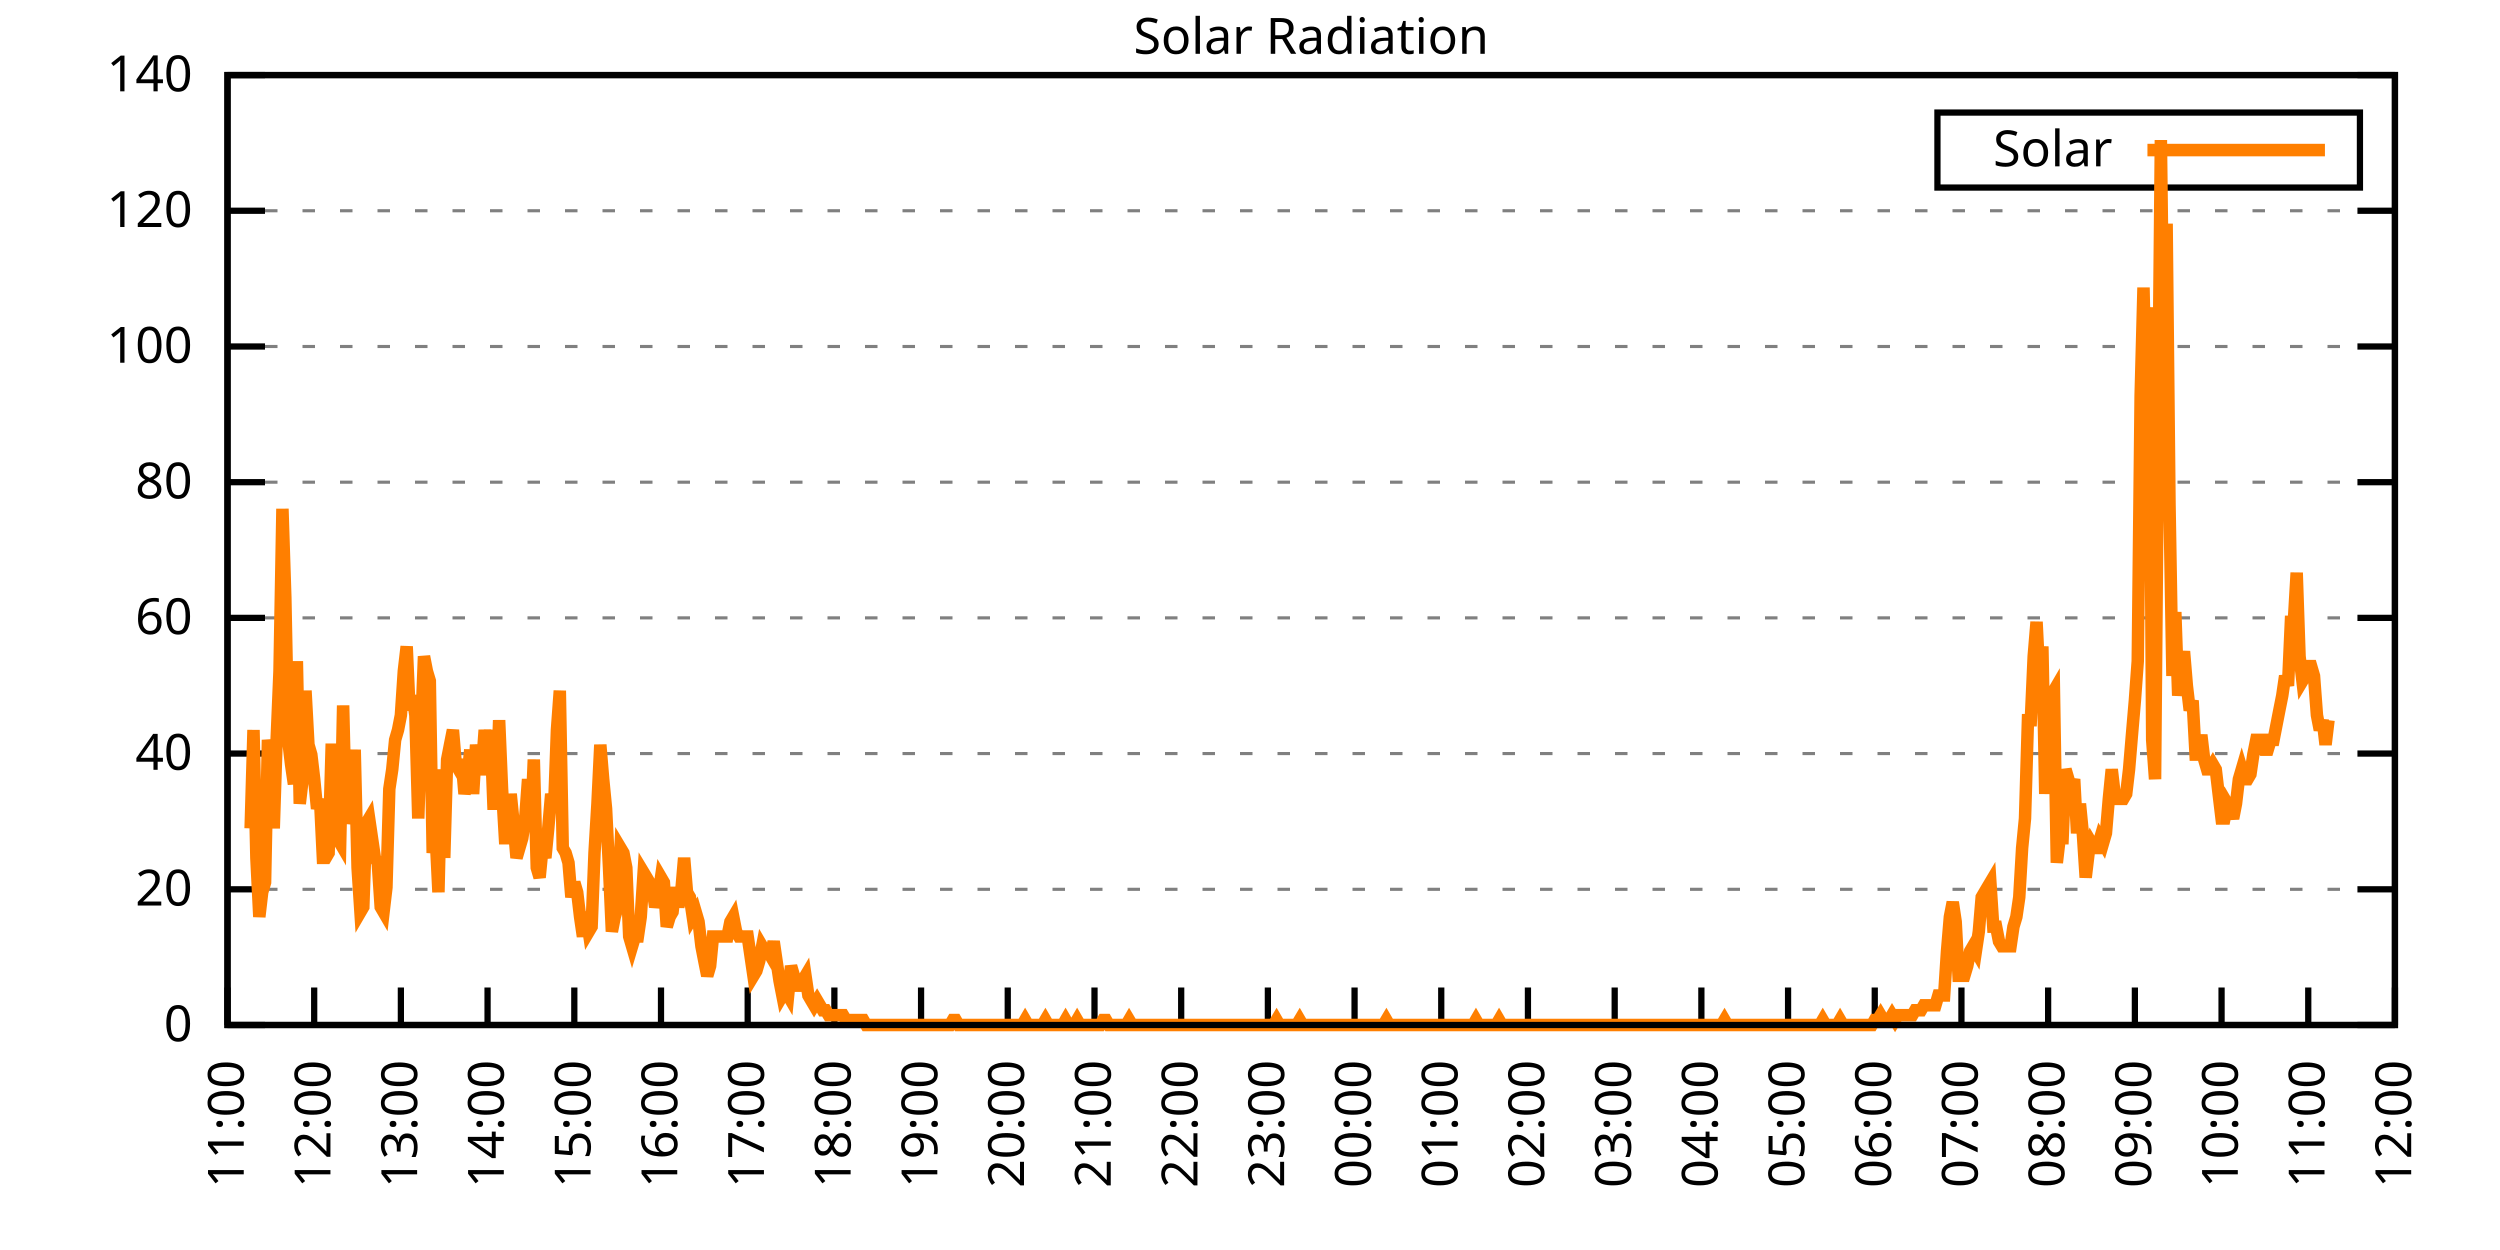
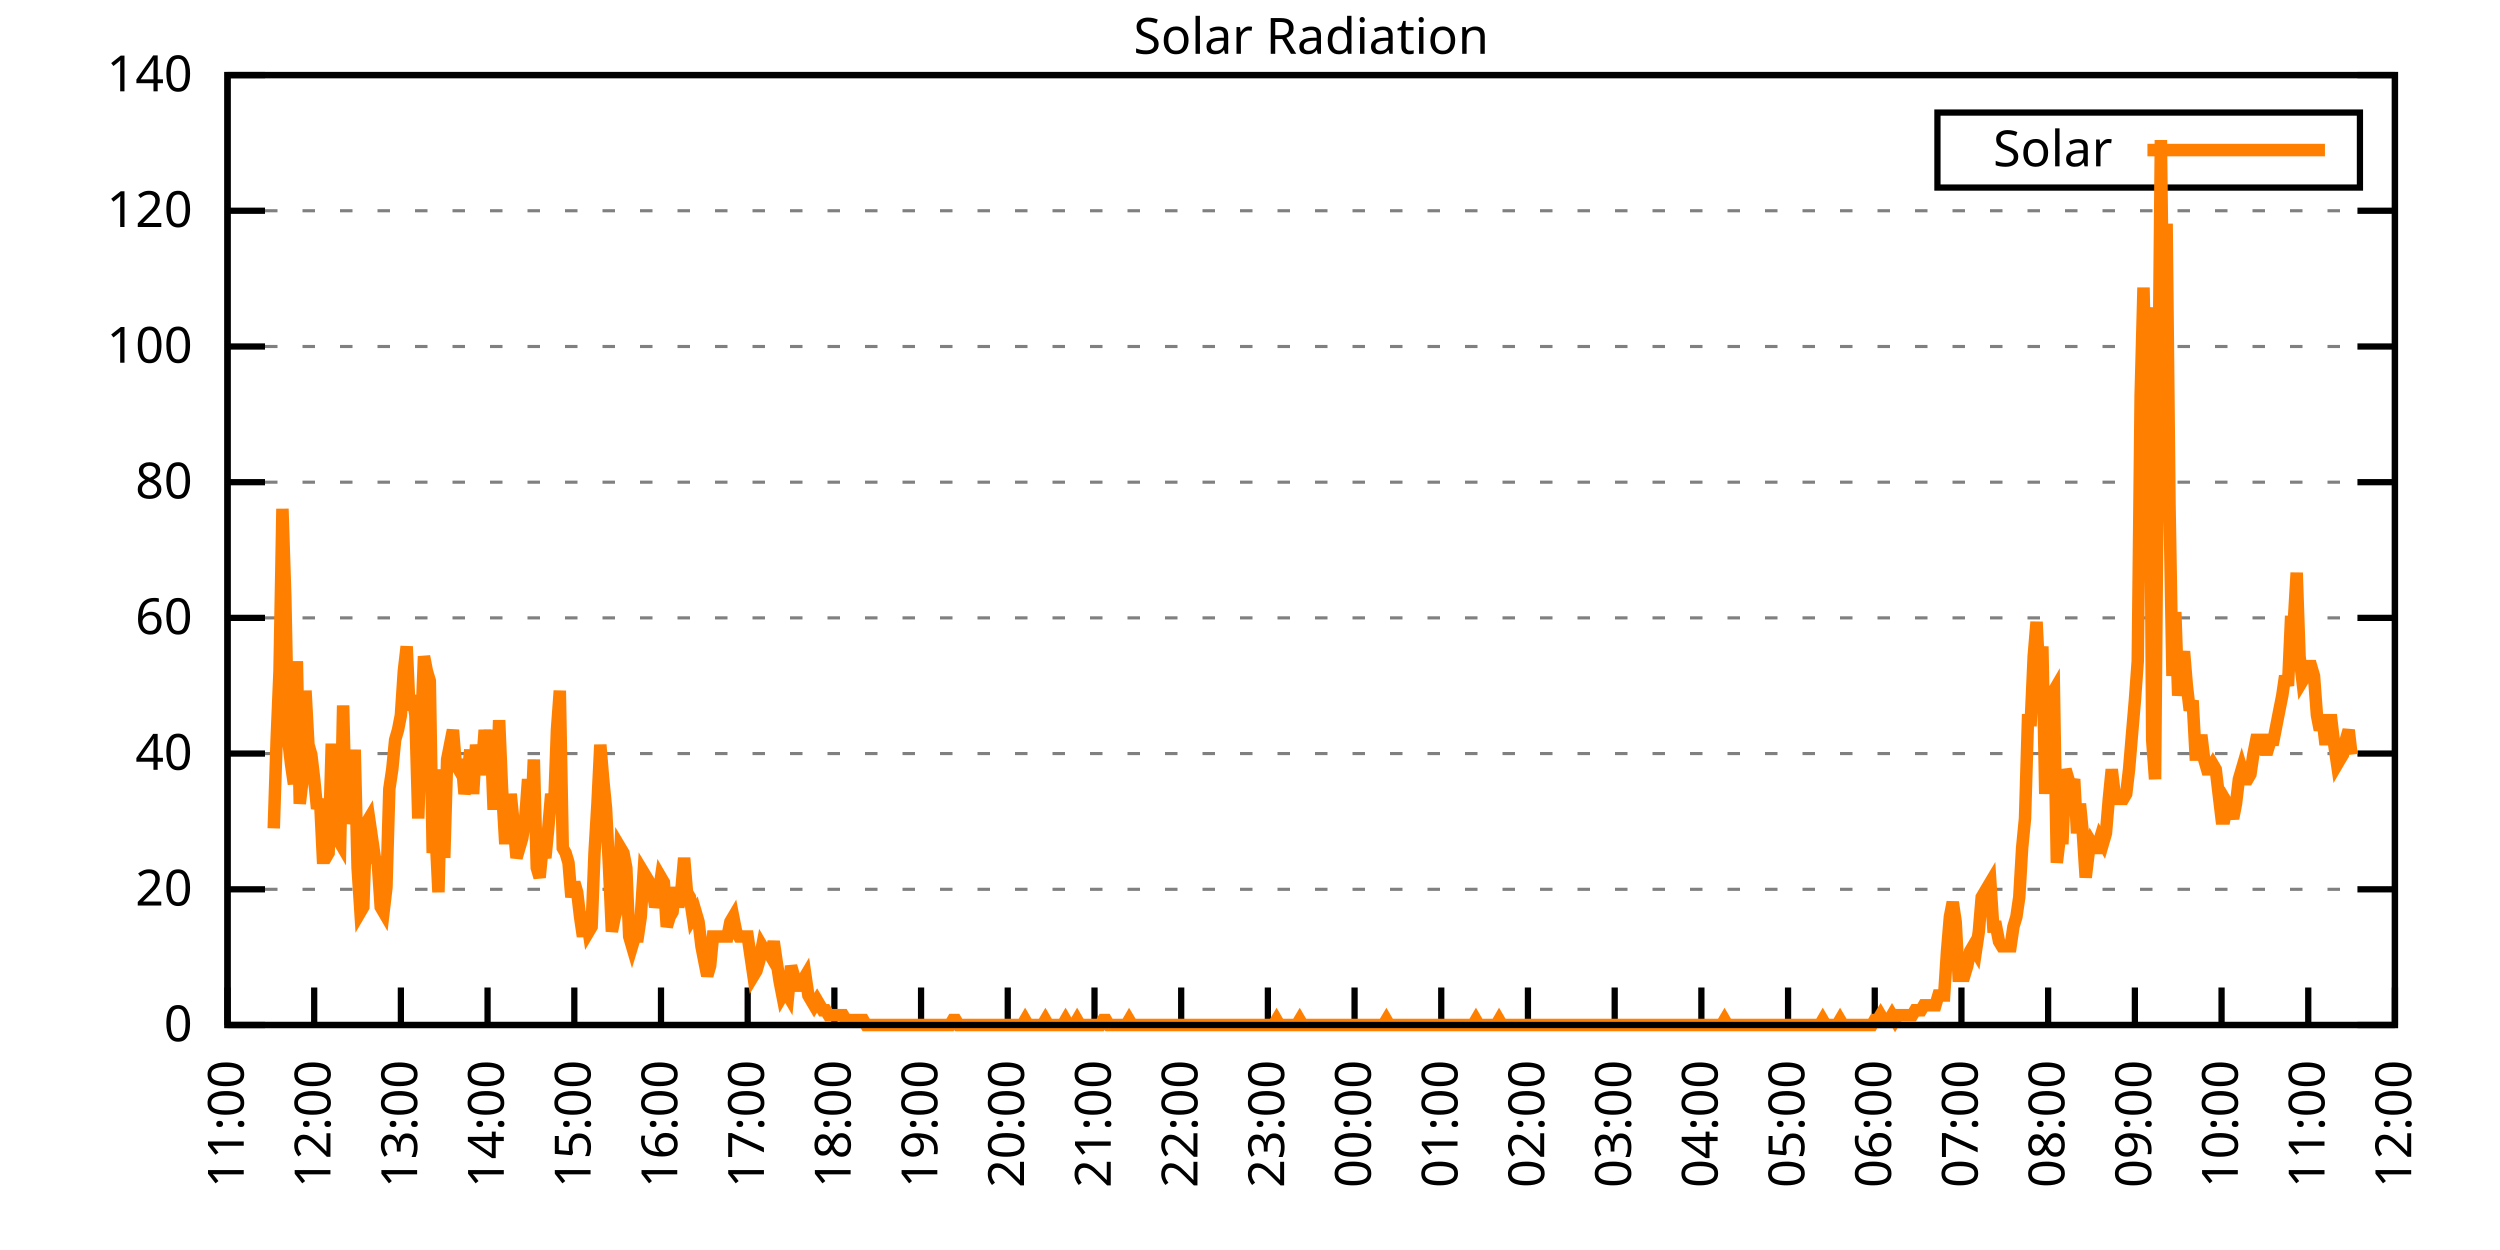
<svg xmlns="http://www.w3.org/2000/svg" xmlns:xlink="http://www.w3.org/1999/xlink" width="400" height="200" viewBox="0 0 400 200">
  <g id="gnuplot_canvas">
    <rect x="0" y="0" width="400" height="200" fill="none" />
    <defs>
      <circle id="gpDot" r="0.5" stroke-width="0.5" stroke="currentColor" />
      <path id="gpPt0" stroke-width="0.333" stroke="currentColor" d="M-1,0 h2 M0,-1 v2" />
      <path id="gpPt1" stroke-width="0.333" stroke="currentColor" d="M-1,-1 L1,1 M1,-1 L-1,1" />
      <path id="gpPt2" stroke-width="0.333" stroke="currentColor" d="M-1,0 L1,0 M0,-1 L0,1 M-1,-1 L1,1 M-1,1 L1,-1" />
      <rect id="gpPt3" stroke-width="0.333" stroke="currentColor" x="-1" y="-1" width="2" height="2" />
      <rect id="gpPt4" stroke-width="0.333" stroke="currentColor" fill="currentColor" x="-1" y="-1" width="2" height="2" />
      <circle id="gpPt5" stroke-width="0.333" stroke="currentColor" cx="0" cy="0" r="1" />
      <use xlink:href="#gpPt5" id="gpPt6" fill="currentColor" stroke="none" />
      <path id="gpPt7" stroke-width="0.333" stroke="currentColor" d="M0,-1.33 L-1.33,0.67 L1.33,0.67 z" />
      <use xlink:href="#gpPt7" id="gpPt8" fill="currentColor" stroke="none" />
      <use xlink:href="#gpPt7" id="gpPt9" stroke="currentColor" transform="rotate(180)" />
      <use xlink:href="#gpPt9" id="gpPt10" fill="currentColor" stroke="none" />
      <use xlink:href="#gpPt3" id="gpPt11" stroke="currentColor" transform="rotate(45)" />
      <use xlink:href="#gpPt11" id="gpPt12" fill="currentColor" stroke="none" />
      <path id="gpPt13" stroke-width="0.333" stroke="currentColor" d="M0,1.330 L1.265,0.411 L0.782,-1.067 L-0.782,-1.076 L-1.265,0.411 z" />
      <use xlink:href="#gpPt13" id="gpPt14" fill="currentColor" stroke="none" />
      <filter id="textbox" filterUnits="objectBoundingBox" x="0" y="0" height="1" width="1">
        <feFlood flood-color="white" flood-opacity="1" result="bgnd" />
        <feComposite in="SourceGraphic" in2="bgnd" operator="atop" />
      </filter>
      <filter id="greybox" filterUnits="objectBoundingBox" x="0" y="0" height="1" width="1">
        <feFlood flood-color="lightgrey" flood-opacity="1" result="grey" />
        <feComposite in="SourceGraphic" in2="grey" operator="atop" />
      </filter>
    </defs>
    <g fill="none" color="white" stroke="currentColor" stroke-width="1.00" stroke-linecap="butt" stroke-linejoin="miter">
</g>
    <g fill="none" color="black" stroke="currentColor" stroke-width="1.00" stroke-linecap="butt" stroke-linejoin="miter">
      <g stroke="none" shape-rendering="crispEdges">
        <polygon fill="rgb(255, 255, 255)" points="36.40,164.00 383.18,164.00 383.18,12.02 36.40,12.02 " />
      </g>
    </g>
    <g fill="none" color="black" stroke="currentColor" stroke-width="1.00" stroke-linecap="butt" stroke-linejoin="miter">
</g>
    <g fill="none" color="black" stroke="black" stroke-width="0.50" stroke-linecap="butt" stroke-linejoin="miter">
</g>
    <g fill="none" color="gray" stroke="currentColor" stroke-width="0.50" stroke-linecap="butt" stroke-linejoin="miter">
      <path stroke="gray" stroke-dasharray="2,4" class="gridline" d="M36.40,164.00 L383.19,164.00  " />
    </g>
    <g fill="none" color="gray" stroke="gray" stroke-width="1.00" stroke-linecap="butt" stroke-linejoin="miter">
</g>
    <g fill="none" color="black" stroke="currentColor" stroke-width="1.00" stroke-linecap="butt" stroke-linejoin="miter">
      <path stroke="black" d="M36.40,164.00 L42.40,164.00 M383.19,164.00 L377.19,164.00  " />
      <g transform="translate(30.80,166.60)" stroke="none" fill="black" font-family="Sans" font-size="8.00" text-anchor="end">
        <text>
          <tspan font-family="Sans"> 0</tspan>
        </text>
      </g>
    </g>
    <g fill="none" color="black" stroke="currentColor" stroke-width="1.00" stroke-linecap="butt" stroke-linejoin="miter">
</g>
    <g fill="none" color="black" stroke="black" stroke-width="0.50" stroke-linecap="butt" stroke-linejoin="miter">
</g>
    <g fill="none" color="gray" stroke="currentColor" stroke-width="0.50" stroke-linecap="butt" stroke-linejoin="miter">
      <path stroke="gray" stroke-dasharray="2,4" class="gridline" d="M36.40,142.29 L383.19,142.29  " />
    </g>
    <g fill="none" color="gray" stroke="gray" stroke-width="1.00" stroke-linecap="butt" stroke-linejoin="miter">
</g>
    <g fill="none" color="black" stroke="currentColor" stroke-width="1.00" stroke-linecap="butt" stroke-linejoin="miter">
      <path stroke="black" d="M36.40,142.29 L42.40,142.29 M383.19,142.29 L377.19,142.29  " />
      <g transform="translate(30.80,144.89)" stroke="none" fill="black" font-family="Sans" font-size="8.00" text-anchor="end">
        <text>
          <tspan font-family="Sans"> 20</tspan>
        </text>
      </g>
    </g>
    <g fill="none" color="black" stroke="currentColor" stroke-width="1.00" stroke-linecap="butt" stroke-linejoin="miter">
</g>
    <g fill="none" color="black" stroke="black" stroke-width="0.50" stroke-linecap="butt" stroke-linejoin="miter">
</g>
    <g fill="none" color="gray" stroke="currentColor" stroke-width="0.50" stroke-linecap="butt" stroke-linejoin="miter">
      <path stroke="gray" stroke-dasharray="2,4" class="gridline" d="M36.40,120.57 L383.19,120.57  " />
    </g>
    <g fill="none" color="gray" stroke="gray" stroke-width="1.00" stroke-linecap="butt" stroke-linejoin="miter">
</g>
    <g fill="none" color="black" stroke="currentColor" stroke-width="1.00" stroke-linecap="butt" stroke-linejoin="miter">
      <path stroke="black" d="M36.40,120.57 L42.40,120.57 M383.19,120.57 L377.19,120.57  " />
      <g transform="translate(30.80,123.17)" stroke="none" fill="black" font-family="Sans" font-size="8.00" text-anchor="end">
        <text>
          <tspan font-family="Sans"> 40</tspan>
        </text>
      </g>
    </g>
    <g fill="none" color="black" stroke="currentColor" stroke-width="1.00" stroke-linecap="butt" stroke-linejoin="miter">
</g>
    <g fill="none" color="black" stroke="black" stroke-width="0.50" stroke-linecap="butt" stroke-linejoin="miter">
</g>
    <g fill="none" color="gray" stroke="currentColor" stroke-width="0.50" stroke-linecap="butt" stroke-linejoin="miter">
      <path stroke="gray" stroke-dasharray="2,4" class="gridline" d="M36.40,98.86 L383.19,98.86  " />
    </g>
    <g fill="none" color="gray" stroke="gray" stroke-width="1.00" stroke-linecap="butt" stroke-linejoin="miter">
</g>
    <g fill="none" color="black" stroke="currentColor" stroke-width="1.00" stroke-linecap="butt" stroke-linejoin="miter">
      <path stroke="black" d="M36.40,98.86 L42.40,98.86 M383.19,98.86 L377.19,98.86  " />
      <g transform="translate(30.80,101.46)" stroke="none" fill="black" font-family="Sans" font-size="8.00" text-anchor="end">
        <text>
          <tspan font-family="Sans"> 60</tspan>
        </text>
      </g>
    </g>
    <g fill="none" color="black" stroke="currentColor" stroke-width="1.00" stroke-linecap="butt" stroke-linejoin="miter">
</g>
    <g fill="none" color="black" stroke="black" stroke-width="0.50" stroke-linecap="butt" stroke-linejoin="miter">
</g>
    <g fill="none" color="gray" stroke="currentColor" stroke-width="0.50" stroke-linecap="butt" stroke-linejoin="miter">
      <path stroke="gray" stroke-dasharray="2,4" class="gridline" d="M36.40,77.15 L383.19,77.15  " />
    </g>
    <g fill="none" color="gray" stroke="gray" stroke-width="1.00" stroke-linecap="butt" stroke-linejoin="miter">
</g>
    <g fill="none" color="black" stroke="currentColor" stroke-width="1.00" stroke-linecap="butt" stroke-linejoin="miter">
      <path stroke="black" d="M36.40,77.15 L42.40,77.15 M383.19,77.15 L377.19,77.15  " />
      <g transform="translate(30.80,79.75)" stroke="none" fill="black" font-family="Sans" font-size="8.00" text-anchor="end">
        <text>
          <tspan font-family="Sans"> 80</tspan>
        </text>
      </g>
    </g>
    <g fill="none" color="black" stroke="currentColor" stroke-width="1.00" stroke-linecap="butt" stroke-linejoin="miter">
</g>
    <g fill="none" color="black" stroke="black" stroke-width="0.50" stroke-linecap="butt" stroke-linejoin="miter">
</g>
    <g fill="none" color="gray" stroke="currentColor" stroke-width="0.50" stroke-linecap="butt" stroke-linejoin="miter">
      <path stroke="gray" stroke-dasharray="2,4" class="gridline" d="M36.40,55.44 L383.19,55.44  " />
    </g>
    <g fill="none" color="gray" stroke="gray" stroke-width="1.00" stroke-linecap="butt" stroke-linejoin="miter">
</g>
    <g fill="none" color="black" stroke="currentColor" stroke-width="1.00" stroke-linecap="butt" stroke-linejoin="miter">
      <path stroke="black" d="M36.40,55.44 L42.40,55.44 M383.19,55.44 L377.19,55.44  " />
      <g transform="translate(30.80,58.04)" stroke="none" fill="black" font-family="Sans" font-size="8.00" text-anchor="end">
        <text>
          <tspan font-family="Sans"> 100</tspan>
        </text>
      </g>
    </g>
    <g fill="none" color="black" stroke="currentColor" stroke-width="1.00" stroke-linecap="butt" stroke-linejoin="miter">
</g>
    <g fill="none" color="black" stroke="black" stroke-width="0.50" stroke-linecap="butt" stroke-linejoin="miter">
</g>
    <g fill="none" color="gray" stroke="currentColor" stroke-width="0.50" stroke-linecap="butt" stroke-linejoin="miter">
      <path stroke="gray" stroke-dasharray="2,4" class="gridline" d="M36.40,33.72 L383.19,33.72  " />
    </g>
    <g fill="none" color="gray" stroke="gray" stroke-width="1.00" stroke-linecap="butt" stroke-linejoin="miter">
</g>
    <g fill="none" color="black" stroke="currentColor" stroke-width="1.00" stroke-linecap="butt" stroke-linejoin="miter">
      <path stroke="black" d="M36.40,33.72 L42.40,33.72 M383.19,33.72 L377.19,33.72  " />
      <g transform="translate(30.80,36.32)" stroke="none" fill="black" font-family="Sans" font-size="8.00" text-anchor="end">
        <text>
          <tspan font-family="Sans"> 120</tspan>
        </text>
      </g>
    </g>
    <g fill="none" color="black" stroke="currentColor" stroke-width="1.00" stroke-linecap="butt" stroke-linejoin="miter">
</g>
    <g fill="none" color="black" stroke="black" stroke-width="0.50" stroke-linecap="butt" stroke-linejoin="miter">
</g>
    <g fill="none" color="gray" stroke="currentColor" stroke-width="0.50" stroke-linecap="butt" stroke-linejoin="miter">
      <path stroke="gray" stroke-dasharray="2,4" class="gridline" d="M36.40,12.01 L383.19,12.01  " />
    </g>
    <g fill="none" color="gray" stroke="gray" stroke-width="1.00" stroke-linecap="butt" stroke-linejoin="miter">
</g>
    <g fill="none" color="black" stroke="currentColor" stroke-width="1.00" stroke-linecap="butt" stroke-linejoin="miter">
      <path stroke="black" d="M36.40,12.01 L42.40,12.01 M383.19,12.01 L377.19,12.01  " />
      <g transform="translate(30.80,14.61)" stroke="none" fill="black" font-family="Sans" font-size="8.00" text-anchor="end">
        <text>
          <tspan font-family="Sans"> 140</tspan>
        </text>
      </g>
    </g>
    <g fill="none" color="black" stroke="currentColor" stroke-width="1.00" stroke-linecap="butt" stroke-linejoin="miter">
      <path stroke="black" d="M36.40,164.00 L36.40,158.00  " />
      <g transform="translate(39.00,169.60) rotate(270.00)" stroke="none" fill="black" font-family="Sans" font-size="8.00" text-anchor="end">
        <text>
          <tspan font-family="Sans">11:00</tspan>
        </text>
      </g>
    </g>
    <g fill="none" color="black" stroke="currentColor" stroke-width="1.00" stroke-linecap="butt" stroke-linejoin="miter">
      <path stroke="black" d="M50.27,164.00 L50.27,158.00  " />
      <g transform="translate(52.87,169.60) rotate(270.00)" stroke="none" fill="black" font-family="Sans" font-size="8.00" text-anchor="end">
        <text>
          <tspan font-family="Sans">12:00</tspan>
        </text>
      </g>
    </g>
    <g fill="none" color="black" stroke="currentColor" stroke-width="1.00" stroke-linecap="butt" stroke-linejoin="miter">
      <path stroke="black" d="M64.14,164.00 L64.14,158.00  " />
      <g transform="translate(66.74,169.60) rotate(270.00)" stroke="none" fill="black" font-family="Sans" font-size="8.00" text-anchor="end">
        <text>
          <tspan font-family="Sans">13:00</tspan>
        </text>
      </g>
    </g>
    <g fill="none" color="black" stroke="currentColor" stroke-width="1.00" stroke-linecap="butt" stroke-linejoin="miter">
      <path stroke="black" d="M78.01,164.00 L78.01,158.00  " />
      <g transform="translate(80.61,169.60) rotate(270.00)" stroke="none" fill="black" font-family="Sans" font-size="8.00" text-anchor="end">
        <text>
          <tspan font-family="Sans">14:00</tspan>
        </text>
      </g>
    </g>
    <g fill="none" color="black" stroke="currentColor" stroke-width="1.00" stroke-linecap="butt" stroke-linejoin="miter">
      <path stroke="black" d="M91.89,164.00 L91.89,158.00  " />
      <g transform="translate(94.49,169.60) rotate(270.00)" stroke="none" fill="black" font-family="Sans" font-size="8.00" text-anchor="end">
        <text>
          <tspan font-family="Sans">15:00</tspan>
        </text>
      </g>
    </g>
    <g fill="none" color="black" stroke="currentColor" stroke-width="1.00" stroke-linecap="butt" stroke-linejoin="miter">
      <path stroke="black" d="M105.76,164.00 L105.76,158.00  " />
      <g transform="translate(108.36,169.60) rotate(270.00)" stroke="none" fill="black" font-family="Sans" font-size="8.00" text-anchor="end">
        <text>
          <tspan font-family="Sans">16:00</tspan>
        </text>
      </g>
    </g>
    <g fill="none" color="black" stroke="currentColor" stroke-width="1.00" stroke-linecap="butt" stroke-linejoin="miter">
      <path stroke="black" d="M119.63,164.00 L119.63,158.00  " />
      <g transform="translate(122.23,169.60) rotate(270.00)" stroke="none" fill="black" font-family="Sans" font-size="8.00" text-anchor="end">
        <text>
          <tspan font-family="Sans">17:00</tspan>
        </text>
      </g>
    </g>
    <g fill="none" color="black" stroke="currentColor" stroke-width="1.00" stroke-linecap="butt" stroke-linejoin="miter">
      <path stroke="black" d="M133.50,164.00 L133.50,158.00  " />
      <g transform="translate(136.10,169.60) rotate(270.00)" stroke="none" fill="black" font-family="Sans" font-size="8.00" text-anchor="end">
        <text>
          <tspan font-family="Sans">18:00</tspan>
        </text>
      </g>
    </g>
    <g fill="none" color="black" stroke="currentColor" stroke-width="1.00" stroke-linecap="butt" stroke-linejoin="miter">
      <path stroke="black" d="M147.37,164.00 L147.37,158.00  " />
      <g transform="translate(149.97,169.60) rotate(270.00)" stroke="none" fill="black" font-family="Sans" font-size="8.00" text-anchor="end">
        <text>
          <tspan font-family="Sans">19:00</tspan>
        </text>
      </g>
    </g>
    <g fill="none" color="black" stroke="currentColor" stroke-width="1.00" stroke-linecap="butt" stroke-linejoin="miter">
      <path stroke="black" d="M161.24,164.00 L161.24,158.00  " />
      <g transform="translate(163.84,169.60) rotate(270.00)" stroke="none" fill="black" font-family="Sans" font-size="8.00" text-anchor="end">
        <text>
          <tspan font-family="Sans">20:00</tspan>
        </text>
      </g>
    </g>
    <g fill="none" color="black" stroke="currentColor" stroke-width="1.00" stroke-linecap="butt" stroke-linejoin="miter">
      <path stroke="black" d="M175.12,164.00 L175.12,158.00  " />
      <g transform="translate(177.72,169.60) rotate(270.00)" stroke="none" fill="black" font-family="Sans" font-size="8.00" text-anchor="end">
        <text>
          <tspan font-family="Sans">21:00</tspan>
        </text>
      </g>
    </g>
    <g fill="none" color="black" stroke="currentColor" stroke-width="1.00" stroke-linecap="butt" stroke-linejoin="miter">
      <path stroke="black" d="M188.99,164.00 L188.99,158.00  " />
      <g transform="translate(191.59,169.60) rotate(270.00)" stroke="none" fill="black" font-family="Sans" font-size="8.00" text-anchor="end">
        <text>
          <tspan font-family="Sans">22:00</tspan>
        </text>
      </g>
    </g>
    <g fill="none" color="black" stroke="currentColor" stroke-width="1.00" stroke-linecap="butt" stroke-linejoin="miter">
      <path stroke="black" d="M202.86,164.00 L202.86,158.00  " />
      <g transform="translate(205.46,169.60) rotate(270.00)" stroke="none" fill="black" font-family="Sans" font-size="8.00" text-anchor="end">
        <text>
          <tspan font-family="Sans">23:00</tspan>
        </text>
      </g>
    </g>
    <g fill="none" color="black" stroke="currentColor" stroke-width="1.00" stroke-linecap="butt" stroke-linejoin="miter">
      <path stroke="black" d="M216.73,164.00 L216.73,158.00  " />
      <g transform="translate(219.33,169.60) rotate(270.00)" stroke="none" fill="black" font-family="Sans" font-size="8.00" text-anchor="end">
        <text>
          <tspan font-family="Sans">00:00</tspan>
        </text>
      </g>
    </g>
    <g fill="none" color="black" stroke="currentColor" stroke-width="1.00" stroke-linecap="butt" stroke-linejoin="miter">
      <path stroke="black" d="M230.60,164.00 L230.60,158.00  " />
      <g transform="translate(233.20,169.60) rotate(270.00)" stroke="none" fill="black" font-family="Sans" font-size="8.00" text-anchor="end">
        <text>
          <tspan font-family="Sans">01:00</tspan>
        </text>
      </g>
    </g>
    <g fill="none" color="black" stroke="currentColor" stroke-width="1.00" stroke-linecap="butt" stroke-linejoin="miter">
      <path stroke="black" d="M244.47,164.00 L244.47,158.00  " />
      <g transform="translate(247.07,169.60) rotate(270.00)" stroke="none" fill="black" font-family="Sans" font-size="8.00" text-anchor="end">
        <text>
          <tspan font-family="Sans">02:00</tspan>
        </text>
      </g>
    </g>
    <g fill="none" color="black" stroke="currentColor" stroke-width="1.00" stroke-linecap="butt" stroke-linejoin="miter">
      <path stroke="black" d="M258.35,164.00 L258.35,158.00  " />
      <g transform="translate(260.95,169.60) rotate(270.00)" stroke="none" fill="black" font-family="Sans" font-size="8.00" text-anchor="end">
        <text>
          <tspan font-family="Sans">03:00</tspan>
        </text>
      </g>
    </g>
    <g fill="none" color="black" stroke="currentColor" stroke-width="1.00" stroke-linecap="butt" stroke-linejoin="miter">
      <path stroke="black" d="M272.22,164.00 L272.22,158.00  " />
      <g transform="translate(274.82,169.60) rotate(270.00)" stroke="none" fill="black" font-family="Sans" font-size="8.00" text-anchor="end">
        <text>
          <tspan font-family="Sans">04:00</tspan>
        </text>
      </g>
    </g>
    <g fill="none" color="black" stroke="currentColor" stroke-width="1.00" stroke-linecap="butt" stroke-linejoin="miter">
      <path stroke="black" d="M286.09,164.00 L286.09,158.00  " />
      <g transform="translate(288.69,169.60) rotate(270.00)" stroke="none" fill="black" font-family="Sans" font-size="8.00" text-anchor="end">
        <text>
          <tspan font-family="Sans">05:00</tspan>
        </text>
      </g>
    </g>
    <g fill="none" color="black" stroke="currentColor" stroke-width="1.00" stroke-linecap="butt" stroke-linejoin="miter">
      <path stroke="black" d="M299.96,164.00 L299.96,158.00  " />
      <g transform="translate(302.56,169.60) rotate(270.00)" stroke="none" fill="black" font-family="Sans" font-size="8.00" text-anchor="end">
        <text>
          <tspan font-family="Sans">06:00</tspan>
        </text>
      </g>
    </g>
    <g fill="none" color="black" stroke="currentColor" stroke-width="1.00" stroke-linecap="butt" stroke-linejoin="miter">
      <path stroke="black" d="M313.83,164.00 L313.83,158.00  " />
      <g transform="translate(316.43,169.60) rotate(270.00)" stroke="none" fill="black" font-family="Sans" font-size="8.00" text-anchor="end">
        <text>
          <tspan font-family="Sans">07:00</tspan>
        </text>
      </g>
    </g>
    <g fill="none" color="black" stroke="currentColor" stroke-width="1.00" stroke-linecap="butt" stroke-linejoin="miter">
      <path stroke="black" d="M327.70,164.00 L327.70,158.00  " />
      <g transform="translate(330.30,169.60) rotate(270.00)" stroke="none" fill="black" font-family="Sans" font-size="8.00" text-anchor="end">
        <text>
          <tspan font-family="Sans">08:00</tspan>
        </text>
      </g>
    </g>
    <g fill="none" color="black" stroke="currentColor" stroke-width="1.00" stroke-linecap="butt" stroke-linejoin="miter">
      <path stroke="black" d="M341.58,164.00 L341.58,158.00  " />
      <g transform="translate(344.18,169.60) rotate(270.00)" stroke="none" fill="black" font-family="Sans" font-size="8.00" text-anchor="end">
        <text>
          <tspan font-family="Sans">09:00</tspan>
        </text>
      </g>
    </g>
    <g fill="none" color="black" stroke="currentColor" stroke-width="1.00" stroke-linecap="butt" stroke-linejoin="miter">
      <path stroke="black" d="M355.45,164.00 L355.45,158.00  " />
      <g transform="translate(358.05,169.60) rotate(270.00)" stroke="none" fill="black" font-family="Sans" font-size="8.00" text-anchor="end">
        <text>
          <tspan font-family="Sans">10:00</tspan>
        </text>
      </g>
    </g>
    <g fill="none" color="black" stroke="currentColor" stroke-width="1.00" stroke-linecap="butt" stroke-linejoin="miter">
      <path stroke="black" d="M369.32,164.00 L369.32,158.00  " />
      <g transform="translate(371.92,169.60) rotate(270.00)" stroke="none" fill="black" font-family="Sans" font-size="8.00" text-anchor="end">
        <text>
          <tspan font-family="Sans">11:00</tspan>
        </text>
      </g>
    </g>
    <g fill="none" color="black" stroke="currentColor" stroke-width="1.00" stroke-linecap="butt" stroke-linejoin="miter">
      <path stroke="black" d="M383.19,164.00 L383.19,158.00  " />
      <g transform="translate(385.79,169.60) rotate(270.00)" stroke="none" fill="black" font-family="Sans" font-size="8.00" text-anchor="end">
        <text>
          <tspan font-family="Sans">12:00</tspan>
        </text>
      </g>
    </g>
    <g fill="none" color="black" stroke="currentColor" stroke-width="1.00" stroke-linecap="butt" stroke-linejoin="miter">
</g>
    <g fill="none" color="black" stroke="currentColor" stroke-width="1.00" stroke-linecap="butt" stroke-linejoin="miter">
      <path stroke="black" d="M36.40,12.01 L36.40,164.00 L383.19,164.00 L383.19,12.01 L36.40,12.01 Z  " />
    </g>
    <g fill="none" color="black" stroke="currentColor" stroke-width="1.00" stroke-linecap="butt" stroke-linejoin="miter">
</g>
    <g fill="none" color="black" stroke="currentColor" stroke-width="1.00" stroke-linecap="butt" stroke-linejoin="miter">
      <path stroke="black" d="M309.99,30.01 L309.99,18.01 L377.59,18.01 L377.59,30.01 L309.99,30.01 Z  " />
    </g>
    <g id="Solar_Radiation_plot_1">
      <g fill="none" color="white" stroke="black" stroke-width="2.00" stroke-linecap="butt" stroke-linejoin="miter">
</g>
      <g fill="none" color="black" stroke="currentColor" stroke-width="2.00" stroke-linecap="butt" stroke-linejoin="miter">
        <g transform="translate(337.99,26.61)" stroke="none" fill="black" font-family="Sans" font-size="8.00" text-anchor="end">
          <text>
            <tspan font-family="Sans">Solar</tspan>
          </text>
        </g>
      </g>
      <g fill="none" color="black" stroke="currentColor" stroke-width="2.00" stroke-linecap="butt" stroke-linejoin="miter">
-         <path stroke="rgb(255, 127,   0)" d="M343.59,24.01 L371.99,24.01 M40.10,132.54 L40.56,116.80 L41.02,137.26 L41.49,146.70 L41.95,142.76 L42.41,141.19   L42.87,118.38 L43.34,121.52 L43.80,132.54 L44.26,118.38 L44.72,107.37 L45.19,81.41 L45.65,95.57 L46.11,118.38   L46.57,122.31 L47.03,125.46 L47.50,105.79 L47.96,128.60 L48.42,124.67 L48.88,110.51 L49.35,119.16 L49.81,120.74   L50.27,124.67 L50.73,129.39 L51.20,127.82 L51.66,137.26 L52.12,137.26 L52.58,136.47 L53.05,119.95 L53.51,119.95   L53.97,134.11 L54.43,134.90 L54.90,112.87 L55.36,131.75 L55.82,129.39 L56.28,130.18 L56.75,119.95 L57.21,138.83   L57.67,145.91 L58.13,145.12 L58.59,131.75 L59.06,130.96 L59.52,134.11 L59.98,137.26 L60.44,138.04 L60.91,145.12   L61.37,145.91 L61.83,141.98 L62.29,126.24 L62.76,123.10 L63.22,118.38 L63.68,116.80 L64.14,114.44 L64.61,107.37   L65.07,103.43 L65.53,113.66 L65.99,111.30 L66.46,114.44 L66.92,130.96 L67.38,116.80 L67.84,105.01 L68.30,107.37   L68.77,108.94 L69.23,136.47 L69.69,133.32 L70.15,142.76 L70.62,123.10 L71.08,137.26 L71.54,121.52 L72.00,119.16   L72.47,116.80 L72.93,122.31 L73.39,123.10 L73.85,121.52 L74.32,127.03 L74.78,124.67 L75.24,119.95 L75.70,127.03   L76.17,119.16 L76.63,123.10 L77.09,123.10 L77.55,116.80 L78.01,120.74 L78.48,116.80 L78.94,128.60 L79.40,128.60   L79.86,115.23 L80.33,126.24 L80.79,134.11 L81.25,134.11 L81.71,127.03 L82.18,131.75 L82.64,137.26 L83.10,135.68   L83.56,134.11 L84.03,130.96 L84.49,124.67 L84.95,132.54 L85.41,121.52 L85.88,138.83 L86.34,140.40 L86.80,135.68   L87.26,137.26 L87.72,132.54 L88.19,127.03 L88.65,129.39 L89.11,116.80 L89.57,110.51 L90.04,135.68 L90.50,136.47   L90.96,138.04 L91.42,143.55 L91.89,141.19 L92.35,142.76 L92.81,146.70 L93.27,149.84 L93.74,145.91 L94.20,149.05   L94.66,148.27 L95.12,136.47 L95.59,128.60 L96.05,119.16 L96.51,124.67 L96.97,129.39 L97.44,138.83 L97.90,149.05   L98.36,146.70 L98.82,145.12 L99.28,135.68 L99.75,136.47 L100.21,138.83 L100.67,149.84 L101.13,151.41 L101.60,149.84   L102.06,149.84 L102.52,146.70 L102.98,139.62 L103.45,140.40 L103.91,141.19 L104.37,141.98 L104.83,145.12 L105.30,143.55   L105.76,140.40 L106.22,141.19 L106.68,148.27 L107.15,146.70 L107.61,145.91 L108.07,141.98 L108.53,145.12 L108.99,142.76   L109.46,137.26 L109.92,142.76 L110.38,143.55 L110.84,146.70 L111.31,145.91 L111.77,147.48 L112.23,151.41 L112.69,153.77   L113.16,156.13 L113.62,154.56 L114.08,149.84 L114.54,149.84 L115.01,149.84 L115.47,149.84 L115.93,149.84 L116.39,149.84   L116.86,147.48 L117.32,146.70 L117.78,149.05 L118.24,149.84 L118.70,149.84 L119.17,149.84 L119.63,149.84 L120.09,152.99   L120.55,156.13 L121.02,155.35 L121.48,153.77 L121.94,151.41 L122.40,152.20 L122.87,152.20 L123.33,152.99 L123.79,150.63   L124.25,153.77 L124.72,156.92 L125.18,159.28 L125.64,158.49 L126.10,159.28 L126.57,154.56 L127.03,156.13 L127.49,157.71   L127.95,157.71 L128.41,156.92 L128.88,156.13 L129.34,159.28 L129.80,160.07 L130.26,160.85 L130.73,160.07 L131.19,160.85   L131.65,161.64 L132.11,161.64 L132.58,162.43 L133.04,162.43 L133.50,162.43 L133.96,162.43 L134.43,162.43 L134.89,162.43   L135.35,163.21 L135.81,163.21 L136.28,163.21 L136.74,163.21 L137.20,163.21 L137.66,163.21 L138.13,163.21 L138.59,164.00   L139.05,164.00 L139.51,164.00 L139.97,164.00 L140.44,164.00 L140.90,164.00 L141.36,164.00 L141.82,164.00 L142.29,164.00   L142.75,164.00 L143.21,164.00 L143.67,164.00 L144.14,164.00 L144.60,164.00 L145.06,164.00 L145.52,164.00 L145.99,164.00   L146.45,164.00 L146.91,164.00 L147.37,164.00 L147.84,164.00 L148.30,164.00 L148.76,164.00 L149.22,164.00 L149.68,164.00   L150.15,164.00 L150.61,164.00 L151.07,164.00 L151.53,164.00 L152.00,164.00 L152.46,163.21 L152.92,163.21 L153.38,164.00   L153.85,164.00 L154.31,164.00 L154.77,164.00 L155.23,164.00 L155.70,164.00 L156.16,164.00 L156.62,164.00 L157.08,164.00   L157.55,164.00 L158.01,164.00 L158.47,164.00 L158.93,164.00 L159.39,164.00 L159.86,164.00 L160.32,164.00 L160.78,164.00   L161.24,164.00 L161.71,164.00 L162.17,164.00 L162.63,164.00 L163.09,164.00 L163.56,164.00 L164.02,163.21 L164.48,164.00   L164.94,164.00 L165.41,164.00 L165.87,164.00 L166.33,164.00 L166.79,164.00 L167.26,163.21 L167.72,164.00 L168.18,164.00   L168.64,164.00 L169.10,164.00 L169.57,164.00 L170.03,164.00 L170.49,163.21 L170.95,164.00 L171.42,164.00 L171.88,164.00   L172.34,163.21 L172.80,164.00 L173.27,164.00 L173.73,164.00 L174.19,164.00 L174.65,164.00 L175.12,164.00 L175.58,164.00   L176.04,164.00 L176.50,163.21 L176.97,163.21 L177.43,164.00 L177.89,164.00 L178.35,164.00 L178.82,164.00 L179.28,164.00   L179.74,164.00 L180.20,164.00 L180.66,163.21 L181.13,164.00 L181.59,164.00 L182.05,164.00 L182.51,164.00 L182.98,164.00   L183.44,164.00 L183.90,164.00 L184.36,164.00 L184.83,164.00 L185.29,164.00 L185.75,164.00 L186.21,164.00 L186.68,164.00   L187.14,164.00 L187.60,164.00 L188.06,164.00 L188.53,164.00 L188.99,164.00 L189.45,164.00 L189.91,164.00 L190.37,164.00   L190.84,164.00 L191.30,164.00 L191.76,164.00 L192.22,164.00 L192.69,164.00 L193.15,164.00 L193.61,164.00 L194.07,164.00   L194.54,164.00 L195.00,164.00 L195.46,164.00 L195.92,164.00 L196.39,164.00 L196.85,164.00 L197.31,164.00 L197.77,164.00   L198.24,164.00 L198.70,164.00 L199.16,164.00 L199.62,164.00 L200.08,164.00 L200.55,164.00 L201.01,164.00 L201.47,164.00   L201.93,164.00 L202.40,164.00 L202.86,164.00 L203.32,164.00 L203.78,164.00 L204.25,163.21 L204.71,164.00 L205.17,164.00   L205.63,164.00 L206.10,164.00 L206.56,164.00 L207.02,164.00 L207.48,164.00 L207.95,163.21 L208.41,164.00 L208.87,164.00   L209.33,164.00 L209.80,164.00 L210.26,164.00 L210.72,164.00 L211.18,164.00 L211.64,164.00 L212.11,164.00 L212.57,164.00   L213.03,164.00 L213.49,164.00 L213.96,164.00 L214.42,164.00 L214.88,164.00 L215.34,164.00 L215.81,164.00 L216.27,164.00   L216.73,164.00 L217.19,164.00 L217.66,164.00 L218.12,164.00 L218.58,164.00 L219.04,164.00 L219.51,164.00 L219.97,164.00   L220.43,164.00 L220.89,164.00 L221.35,164.00 L221.82,163.21 L222.28,164.00 L222.74,164.00 L223.20,164.00 L223.67,164.00   L224.13,164.00 L224.59,164.00 L225.05,164.00 L225.52,164.00 L225.98,164.00 L226.44,164.00 L226.90,164.00 L227.37,164.00   L227.83,164.00 L228.29,164.00 L228.75,164.00 L229.22,164.00 L229.68,164.00 L230.14,164.00 L230.60,164.00 L231.06,164.00   L231.53,164.00 L231.99,164.00 L232.45,164.00 L232.91,164.00 L233.38,164.00 L233.84,164.00 L234.30,164.00 L234.76,164.00   L235.23,164.00 L235.69,164.00 L236.15,163.21 L236.61,164.00 L237.08,164.00 L237.54,164.00 L238.00,164.00 L238.46,164.00   L238.93,164.00 L239.39,164.00 L239.85,163.21 L240.31,164.00 L240.77,164.00 L241.24,164.00 L241.70,164.00 L242.16,164.00   L242.62,164.00 L243.09,164.00 L243.55,164.00 L244.01,164.00 L244.47,164.00 L244.94,164.00 L245.40,164.00 L245.86,164.00   L246.32,164.00 L246.79,164.00 L247.25,164.00 L247.71,164.00 L248.17,164.00 L248.64,164.00 L249.10,164.00 L249.56,164.00   L250.02,164.00 L250.49,164.00 L250.95,164.00 L251.41,164.00 L251.87,164.00 L252.33,164.00 L252.80,164.00 L253.26,164.00   L253.72,164.00 L254.18,164.00 L254.65,164.00 L255.11,164.00 L255.57,164.00 L256.03,164.00 L256.50,164.00 L256.96,164.00   L257.42,164.00 L257.88,164.00 L258.35,164.00 L258.81,164.00 L259.27,164.00 L259.73,164.00 L260.20,164.00 L260.66,164.00   L261.12,164.00 L261.58,164.00 L262.04,164.00 L262.51,164.00 L262.97,164.00 L263.43,164.00 L263.89,164.00 L264.36,164.00   L264.82,164.00 L265.28,164.00 L265.74,164.00 L266.21,164.00 L266.67,164.00 L267.13,164.00 L267.59,164.00 L268.06,164.00   L268.52,164.00 L268.98,164.00 L269.44,164.00 L269.91,164.00 L270.37,164.00 L270.83,164.00 L271.29,164.00 L271.75,164.00   L272.22,164.00 L272.68,164.00 L273.14,164.00 L273.60,164.00 L274.07,164.00 L274.53,164.00 L274.99,164.00 L275.45,164.00   L275.92,163.21 L276.38,164.00 L276.84,164.00 L277.30,164.00 L277.77,164.00 L278.23,164.00 L278.69,164.00 L279.15,164.00   L279.62,164.00 L280.08,164.00 L280.54,164.00 L281.00,164.00 L281.46,164.00 L281.93,164.00 L282.39,164.00 L282.85,164.00   L283.31,164.00 L283.78,164.00 L284.24,164.00 L284.70,164.00 L285.16,164.00 L285.63,164.00 L286.09,164.00 L286.55,164.00   L287.01,164.00 L287.48,164.00 L287.94,164.00 L288.40,164.00 L288.86,164.00 L289.33,164.00 L289.79,164.00 L290.25,164.00   L290.71,164.00 L291.18,164.00 L291.64,163.21 L292.10,164.00 L292.56,164.00 L293.02,164.00 L293.49,164.00 L293.95,164.00   L294.41,163.21 L294.87,164.00 L295.34,164.00 L295.80,164.00 L296.26,164.00 L296.72,164.00 L297.19,164.00 L297.65,164.00   L298.11,164.00 L298.57,164.00 L299.04,164.00 L299.50,164.00 L299.96,163.21 L300.42,163.21 L300.89,162.43 L301.35,163.21   L301.81,163.21 L302.27,163.21 L302.73,162.43 L303.20,163.21 L303.66,162.43 L304.12,162.43 L304.58,162.43 L305.05,162.43   L305.51,162.43 L305.97,162.43 L306.43,161.64 L306.90,161.64 L307.36,161.64 L307.82,160.85 L308.28,160.85 L308.75,160.85   L309.21,160.85 L309.67,160.85 L310.13,159.28 L310.60,159.28 L311.06,159.28 L311.52,152.20 L311.98,146.70 L312.44,144.34   L312.91,147.48 L313.37,156.13 L313.83,156.13 L314.29,156.13 L314.76,154.56 L315.22,152.20 L315.68,151.41 L316.14,152.20   L316.61,149.05 L317.07,143.55 L317.53,142.76 L317.99,141.98 L318.46,141.19 L318.92,148.27 L319.38,148.27 L319.84,150.63   L320.31,151.41 L320.77,151.41 L321.23,151.41 L321.69,151.41 L322.15,148.27 L322.62,146.70 L323.08,143.55 L323.54,135.68   L324.00,130.96 L324.47,115.23 L324.93,115.23 L325.39,105.01 L325.85,99.50 L326.32,108.94 L326.78,103.43 L327.24,127.03   L327.70,113.66 L328.17,111.30 L328.63,110.51 L329.09,138.04 L329.55,134.11 L330.02,134.11 L330.48,123.10 L330.94,124.67   L331.40,126.24 L331.87,124.67 L332.33,133.32 L332.79,128.60 L333.25,133.32 L333.71,140.40 L334.18,136.47 L334.64,134.90   L335.10,135.68 L335.56,135.68 L336.03,134.11 L336.49,134.90 L336.95,133.32 L337.41,127.82 L337.88,123.10 L338.34,127.03   L338.80,127.82 L339.26,127.82 L339.73,127.82 L340.19,127.03 L340.65,123.10 L341.11,117.59 L341.58,112.09 L342.04,105.79   L342.50,63.32 L342.96,46.01 L343.42,68.04 L343.89,49.16 L344.35,118.38 L344.81,124.67 L345.27,71.18 L345.74,22.41   L346.20,60.17 L346.66,35.79 L347.12,80.62 L347.59,108.15 L348.05,97.93 L348.51,111.30 L348.97,107.37 L349.44,104.22   L349.90,109.73 L350.36,113.66 L350.82,112.09 L351.29,120.74 L351.75,120.74 L352.21,117.59 L352.67,121.52 L353.13,123.10   L353.60,123.10 L354.06,122.31 L354.52,123.10 L354.98,127.03 L355.45,130.96 L355.91,130.96 L356.37,128.60 L356.83,129.39   L357.30,130.96 L357.76,128.60 L358.22,124.67 L358.68,123.10 L359.15,124.67 L359.61,124.67 L360.07,123.88 L360.53,120.74   L361.00,118.38 L361.46,118.38 L361.92,118.38 L362.38,119.95 L362.84,119.95 L363.31,118.38 L363.77,118.38 L364.23,116.02   L364.69,113.66 L365.16,111.30 L365.62,108.15 L366.08,109.73 L366.54,99.50 L367.01,99.50 L367.47,91.63 L367.93,105.01   L368.39,108.94 L368.86,108.15 L369.32,106.58 L369.78,106.58 L370.24,108.15 L370.71,114.44 L371.17,116.80 L371.63,115.23   L372.09,119.16 L372.56,115.23  " />
+         <path stroke="rgb(255, 127,   0)" d="M343.59,24.01 L371.99,24.01 M43.80,132.54 L44.26,118.38 L44.72,107.37 L45.19,81.41 L45.65,95.57 L46.11,118.38   L46.57,122.31 L47.03,125.46 L47.50,105.79 L47.96,128.60 L48.42,124.67 L48.88,110.51 L49.35,119.16 L49.81,120.74   L50.27,124.67 L50.73,129.39 L51.20,127.82 L51.66,137.26 L52.12,137.26 L52.58,136.47 L53.05,119.95 L53.51,119.95   L53.97,134.11 L54.43,134.90 L54.90,112.87 L55.36,131.75 L55.82,129.39 L56.28,130.18 L56.75,119.95 L57.21,138.83   L57.67,145.91 L58.13,145.12 L58.59,131.75 L59.06,130.96 L59.52,134.11 L59.98,137.26 L60.44,138.04 L60.91,145.12   L61.37,145.91 L61.83,141.98 L62.29,126.24 L62.76,123.10 L63.22,118.38 L63.68,116.80 L64.14,114.44 L64.61,107.37   L65.07,103.43 L65.53,113.66 L65.99,111.30 L66.46,114.44 L66.92,130.96 L67.38,116.80 L67.84,105.01 L68.30,107.37   L68.77,108.94 L69.23,136.47 L69.69,133.32 L70.15,142.76 L70.62,123.10 L71.08,137.26 L71.54,121.52 L72.00,119.16   L72.47,116.80 L72.93,122.31 L73.39,123.10 L73.85,121.52 L74.32,127.03 L74.78,124.67 L75.24,119.95 L75.70,127.03   L76.17,119.16 L76.63,123.10 L77.09,123.10 L77.55,116.80 L78.01,120.74 L78.48,116.80 L78.94,128.60 L79.40,128.60   L79.86,115.23 L80.33,126.24 L80.79,134.11 L81.25,134.11 L81.71,127.03 L82.18,131.75 L82.64,137.26 L83.10,135.68   L83.56,134.11 L84.03,130.96 L84.49,124.67 L84.95,132.54 L85.41,121.52 L85.88,138.83 L86.34,140.40 L86.80,135.68   L87.26,137.26 L87.72,132.54 L88.19,127.03 L88.65,129.39 L89.11,116.80 L89.57,110.51 L90.04,135.68 L90.50,136.47   L90.96,138.04 L91.42,143.55 L91.89,141.19 L92.35,142.76 L92.81,146.70 L93.27,149.84 L93.74,145.91 L94.20,149.05   L94.66,148.27 L95.12,136.47 L95.59,128.60 L96.05,119.16 L96.51,124.67 L96.97,129.39 L97.44,138.83 L97.90,149.05   L98.36,146.70 L98.82,145.12 L99.28,135.68 L99.75,136.47 L100.21,138.83 L100.67,149.84 L101.13,151.41 L101.60,149.84   L102.06,149.84 L102.52,146.70 L102.98,139.62 L103.45,140.40 L103.91,141.19 L104.37,141.98 L104.83,145.12 L105.30,143.55   L105.76,140.40 L106.22,141.19 L106.68,148.27 L107.15,146.70 L107.61,145.91 L108.07,141.98 L108.53,145.12 L108.99,142.76   L109.46,137.26 L109.92,142.76 L110.38,143.55 L110.84,146.70 L111.31,145.91 L111.77,147.48 L112.23,151.41 L112.69,153.77   L113.16,156.13 L113.62,154.56 L114.08,149.84 L114.54,149.84 L115.01,149.84 L115.47,149.84 L115.93,149.84 L116.39,149.84   L116.86,147.48 L117.32,146.70 L117.78,149.05 L118.24,149.84 L118.70,149.84 L119.17,149.84 L119.63,149.84 L120.09,152.99   L120.55,156.13 L121.02,155.35 L121.48,153.77 L121.94,151.41 L122.40,152.20 L122.87,152.20 L123.33,152.99 L123.79,150.63   L124.25,153.77 L124.72,156.92 L125.18,159.28 L125.64,158.49 L126.10,159.28 L126.57,154.56 L127.03,156.13 L127.49,157.71   L127.95,157.71 L128.41,156.92 L128.88,156.13 L129.34,159.28 L129.80,160.07 L130.26,160.85 L130.73,160.07 L131.19,160.85   L131.65,161.64 L132.11,161.64 L132.58,162.43 L133.04,162.43 L133.50,162.43 L133.96,162.43 L134.43,162.43 L134.89,162.43   L135.35,163.21 L135.81,163.21 L136.28,163.21 L136.74,163.21 L137.20,163.21 L137.66,163.21 L138.13,163.21 L138.59,164.00   L139.05,164.00 L139.51,164.00 L139.97,164.00 L140.44,164.00 L140.90,164.00 L141.36,164.00 L141.82,164.00 L142.29,164.00   L142.75,164.00 L143.21,164.00 L143.67,164.00 L144.14,164.00 L144.60,164.00 L145.06,164.00 L145.52,164.00 L145.99,164.00   L146.45,164.00 L146.91,164.00 L147.37,164.00 L147.84,164.00 L148.30,164.00 L148.76,164.00 L149.22,164.00 L149.68,164.00   L150.15,164.00 L150.61,164.00 L151.07,164.00 L151.53,164.00 L152.00,164.00 L152.46,163.21 L152.92,163.21 L153.38,164.00   L153.85,164.00 L154.31,164.00 L154.77,164.00 L155.23,164.00 L155.70,164.00 L156.16,164.00 L156.62,164.00 L157.08,164.00   L157.55,164.00 L158.01,164.00 L158.47,164.00 L158.93,164.00 L159.39,164.00 L159.86,164.00 L160.32,164.00 L160.78,164.00   L161.24,164.00 L161.71,164.00 L162.17,164.00 L162.63,164.00 L163.09,164.00 L163.56,164.00 L164.02,163.21 L164.48,164.00   L164.94,164.00 L165.41,164.00 L165.87,164.00 L166.33,164.00 L166.79,164.00 L167.26,163.21 L167.72,164.00 L168.18,164.00   L168.64,164.00 L169.10,164.00 L169.57,164.00 L170.03,164.00 L170.49,163.21 L170.95,164.00 L171.42,164.00 L171.88,164.00   L172.34,163.21 L172.80,164.00 L173.27,164.00 L173.73,164.00 L174.19,164.00 L174.65,164.00 L175.12,164.00 L175.58,164.00   L176.04,164.00 L176.50,163.21 L176.97,163.21 L177.43,164.00 L177.89,164.00 L178.35,164.00 L178.82,164.00 L179.28,164.00   L179.74,164.00 L180.20,164.00 L180.66,163.21 L181.13,164.00 L181.59,164.00 L182.05,164.00 L182.51,164.00 L182.98,164.00   L183.44,164.00 L183.90,164.00 L184.36,164.00 L184.83,164.00 L185.29,164.00 L185.75,164.00 L186.21,164.00 L186.68,164.00   L187.14,164.00 L187.60,164.00 L188.06,164.00 L188.53,164.00 L188.99,164.00 L189.45,164.00 L189.91,164.00 L190.37,164.00   L190.84,164.00 L191.30,164.00 L191.76,164.00 L192.22,164.00 L192.69,164.00 L193.15,164.00 L193.61,164.00 L194.07,164.00   L194.54,164.00 L195.00,164.00 L195.46,164.00 L195.92,164.00 L196.39,164.00 L196.85,164.00 L197.31,164.00 L197.77,164.00   L198.24,164.00 L198.70,164.00 L199.16,164.00 L199.62,164.00 L200.08,164.00 L200.55,164.00 L201.01,164.00 L201.47,164.00   L201.93,164.00 L202.40,164.00 L202.86,164.00 L203.32,164.00 L203.78,164.00 L204.25,163.21 L204.71,164.00 L205.17,164.00   L205.63,164.00 L206.10,164.00 L206.56,164.00 L207.02,164.00 L207.48,164.00 L207.95,163.21 L208.41,164.00 L208.87,164.00   L209.33,164.00 L209.80,164.00 L210.26,164.00 L210.72,164.00 L211.18,164.00 L211.64,164.00 L212.11,164.00 L212.57,164.00   L213.03,164.00 L213.49,164.00 L213.96,164.00 L214.42,164.00 L214.88,164.00 L215.34,164.00 L215.81,164.00 L216.27,164.00   L216.73,164.00 L217.19,164.00 L217.66,164.00 L218.12,164.00 L218.58,164.00 L219.04,164.00 L219.51,164.00 L219.97,164.00   L220.43,164.00 L220.89,164.00 L221.35,164.00 L221.82,163.21 L222.28,164.00 L222.74,164.00 L223.20,164.00 L223.67,164.00   L224.13,164.00 L224.59,164.00 L225.05,164.00 L225.52,164.00 L225.98,164.00 L226.44,164.00 L226.90,164.00 L227.37,164.00   L227.83,164.00 L228.29,164.00 L228.75,164.00 L229.22,164.00 L229.68,164.00 L230.14,164.00 L230.60,164.00 L231.06,164.00   L231.53,164.00 L231.99,164.00 L232.45,164.00 L232.91,164.00 L233.38,164.00 L233.84,164.00 L234.30,164.00 L234.76,164.00   L235.23,164.00 L235.69,164.00 L236.15,163.21 L236.61,164.00 L237.08,164.00 L237.54,164.00 L238.00,164.00 L238.46,164.00   L238.93,164.00 L239.39,164.00 L239.85,163.21 L240.31,164.00 L240.77,164.00 L241.24,164.00 L241.70,164.00 L242.16,164.00   L242.62,164.00 L243.09,164.00 L243.55,164.00 L244.01,164.00 L244.47,164.00 L244.94,164.00 L245.40,164.00 L245.86,164.00   L246.32,164.00 L246.79,164.00 L247.25,164.00 L247.71,164.00 L248.17,164.00 L248.64,164.00 L249.10,164.00 L249.56,164.00   L250.02,164.00 L250.49,164.00 L250.95,164.00 L251.41,164.00 L251.87,164.00 L252.33,164.00 L252.80,164.00 L253.26,164.00   L253.72,164.00 L254.18,164.00 L254.65,164.00 L255.11,164.00 L255.57,164.00 L256.03,164.00 L256.50,164.00 L256.96,164.00   L257.42,164.00 L257.88,164.00 L258.35,164.00 L258.81,164.00 L259.27,164.00 L259.73,164.00 L260.20,164.00 L260.66,164.00   L261.12,164.00 L261.58,164.00 L262.04,164.00 L262.51,164.00 L262.97,164.00 L263.43,164.00 L263.89,164.00 L264.36,164.00   L264.82,164.00 L265.28,164.00 L265.74,164.00 L266.21,164.00 L266.67,164.00 L267.13,164.00 L267.59,164.00 L268.06,164.00   L268.52,164.00 L268.98,164.00 L269.44,164.00 L269.91,164.00 L270.37,164.00 L270.83,164.00 L271.29,164.00 L271.75,164.00   L272.22,164.00 L272.68,164.00 L273.14,164.00 L273.60,164.00 L274.07,164.00 L274.53,164.00 L274.99,164.00 L275.45,164.00   L275.92,163.21 L276.38,164.00 L276.84,164.00 L277.30,164.00 L277.77,164.00 L278.23,164.00 L278.69,164.00 L279.15,164.00   L279.62,164.00 L280.08,164.00 L280.54,164.00 L281.00,164.00 L281.46,164.00 L281.93,164.00 L282.39,164.00 L282.85,164.00   L283.31,164.00 L283.78,164.00 L284.24,164.00 L284.70,164.00 L285.16,164.00 L285.63,164.00 L286.09,164.00 L286.55,164.00   L287.01,164.00 L287.48,164.00 L287.94,164.00 L288.40,164.00 L288.86,164.00 L289.33,164.00 L289.79,164.00 L290.25,164.00   L290.71,164.00 L291.18,164.00 L291.64,163.21 L292.10,164.00 L292.56,164.00 L293.02,164.00 L293.49,164.00 L293.95,164.00   L294.41,163.21 L294.87,164.00 L295.34,164.00 L295.80,164.00 L296.26,164.00 L296.72,164.00 L297.19,164.00 L297.65,164.00   L298.11,164.00 L298.57,164.00 L299.04,164.00 L299.50,164.00 L299.96,163.21 L300.42,163.21 L300.89,162.43 L301.35,163.21   L301.81,163.21 L302.27,163.21 L302.73,162.43 L303.20,163.21 L303.66,162.43 L304.12,162.43 L304.58,162.43 L305.05,162.43   L305.51,162.43 L305.97,162.43 L306.43,161.64 L306.90,161.64 L307.36,161.64 L307.82,160.85 L308.28,160.85 L308.75,160.85   L309.21,160.85 L309.67,160.85 L310.13,159.28 L310.60,159.28 L311.06,159.28 L311.52,152.20 L311.98,146.70 L312.44,144.34   L312.91,147.48 L313.37,156.13 L313.83,156.13 L314.29,156.13 L314.76,154.56 L315.22,152.20 L315.68,151.41 L316.14,152.20   L316.61,149.05 L317.07,143.55 L317.53,142.76 L317.99,141.98 L318.46,141.19 L318.92,148.27 L319.38,148.27 L319.84,150.63   L320.31,151.41 L320.77,151.41 L321.23,151.41 L321.69,151.41 L322.15,148.27 L322.62,146.70 L323.08,143.55 L323.54,135.68   L324.00,130.96 L324.47,115.23 L324.93,115.23 L325.39,105.01 L325.85,99.50 L326.32,108.94 L326.78,103.43 L327.24,127.03   L327.70,113.66 L328.17,111.30 L328.63,110.51 L329.09,138.04 L329.55,134.11 L330.02,134.11 L330.48,123.10 L330.94,124.67   L331.40,126.24 L331.87,124.67 L332.33,133.32 L332.79,128.60 L333.25,133.32 L333.71,140.40 L334.18,136.47 L334.64,134.90   L335.10,135.68 L335.56,135.68 L336.03,134.11 L336.49,134.90 L336.95,133.32 L337.41,127.82 L337.88,123.10 L338.34,127.03   L338.80,127.82 L339.26,127.82 L339.73,127.82 L340.19,127.03 L340.65,123.10 L341.11,117.59 L341.58,112.09 L342.04,105.79   L342.50,63.32 L342.96,46.01 L343.42,68.04 L343.89,49.16 L344.35,118.38 L344.81,124.67 L345.27,71.18 L345.74,22.41   L346.20,60.17 L346.66,35.79 L347.12,80.62 L347.59,108.15 L348.05,97.93 L348.51,111.30 L348.97,107.37 L349.44,104.22   L349.90,109.73 L350.36,113.66 L350.82,112.09 L351.29,120.74 L351.75,120.74 L352.21,117.59 L352.67,121.52 L353.13,123.10   L353.60,123.10 L354.06,122.31 L354.52,123.10 L354.98,127.03 L355.45,130.96 L355.91,130.96 L356.37,128.60 L356.83,129.39   L357.30,130.96 L357.76,128.60 L358.22,124.67 L358.68,123.10 L359.15,124.67 L359.61,124.67 L360.07,123.88 L360.53,120.74   L361.00,118.38 L361.46,118.38 L361.92,118.38 L362.38,119.95 L362.84,119.95 L363.31,118.38 L363.77,118.38 L364.23,116.02   L364.69,113.66 L365.16,111.30 L365.62,108.15 L366.08,109.73 L366.54,99.50 L367.01,99.50 L367.47,91.63 L367.93,105.01   L368.39,108.94 L368.86,108.15 L369.32,106.58 L369.78,106.58 L370.24,108.15 L370.71,114.44 L371.17,116.80 L371.63,115.23   L372.09,119.16 L372.56,115.23 L373.02,115.23 L373.48,119.16 L373.94,122.31 L374.40,121.52 L374.87,120.74 L375.33,118.38   L375.79,116.80 L376.25,120.74  " />
      </g>
    </g>
    <g fill="none" color="black" stroke="currentColor" stroke-width="2.00" stroke-linecap="butt" stroke-linejoin="miter">
</g>
    <g fill="none" color="black" stroke="black" stroke-width="1.00" stroke-linecap="butt" stroke-linejoin="miter">
</g>
    <g fill="none" color="black" stroke="currentColor" stroke-width="1.00" stroke-linecap="butt" stroke-linejoin="miter">
      <path stroke="black" d="M36.40,12.01 L36.40,164.00 L383.19,164.00 L383.19,12.01 L36.40,12.01 Z  " />
      <g transform="translate(6.80,88.01) rotate(270.00)" stroke="none" fill="black" font-family="Sans" font-size="8.00" text-anchor="middle">
        <text />
      </g>
    </g>
    <g fill="none" color="black" stroke="currentColor" stroke-width="1.00" stroke-linecap="butt" stroke-linejoin="miter">
</g>
    <g fill="none" color="black" stroke="currentColor" stroke-width="1.00" stroke-linecap="butt" stroke-linejoin="miter">
      <g transform="translate(209.79,8.61)" stroke="none" fill="black" font-family="Sans" font-size="8.00" text-anchor="middle">
        <text>
          <tspan font-family="Sans">Solar Radiation</tspan>
        </text>
      </g>
    </g>
    <g fill="none" color="black" stroke="currentColor" stroke-width="1.00" stroke-linecap="butt" stroke-linejoin="miter">
</g>
  </g>
</svg>
